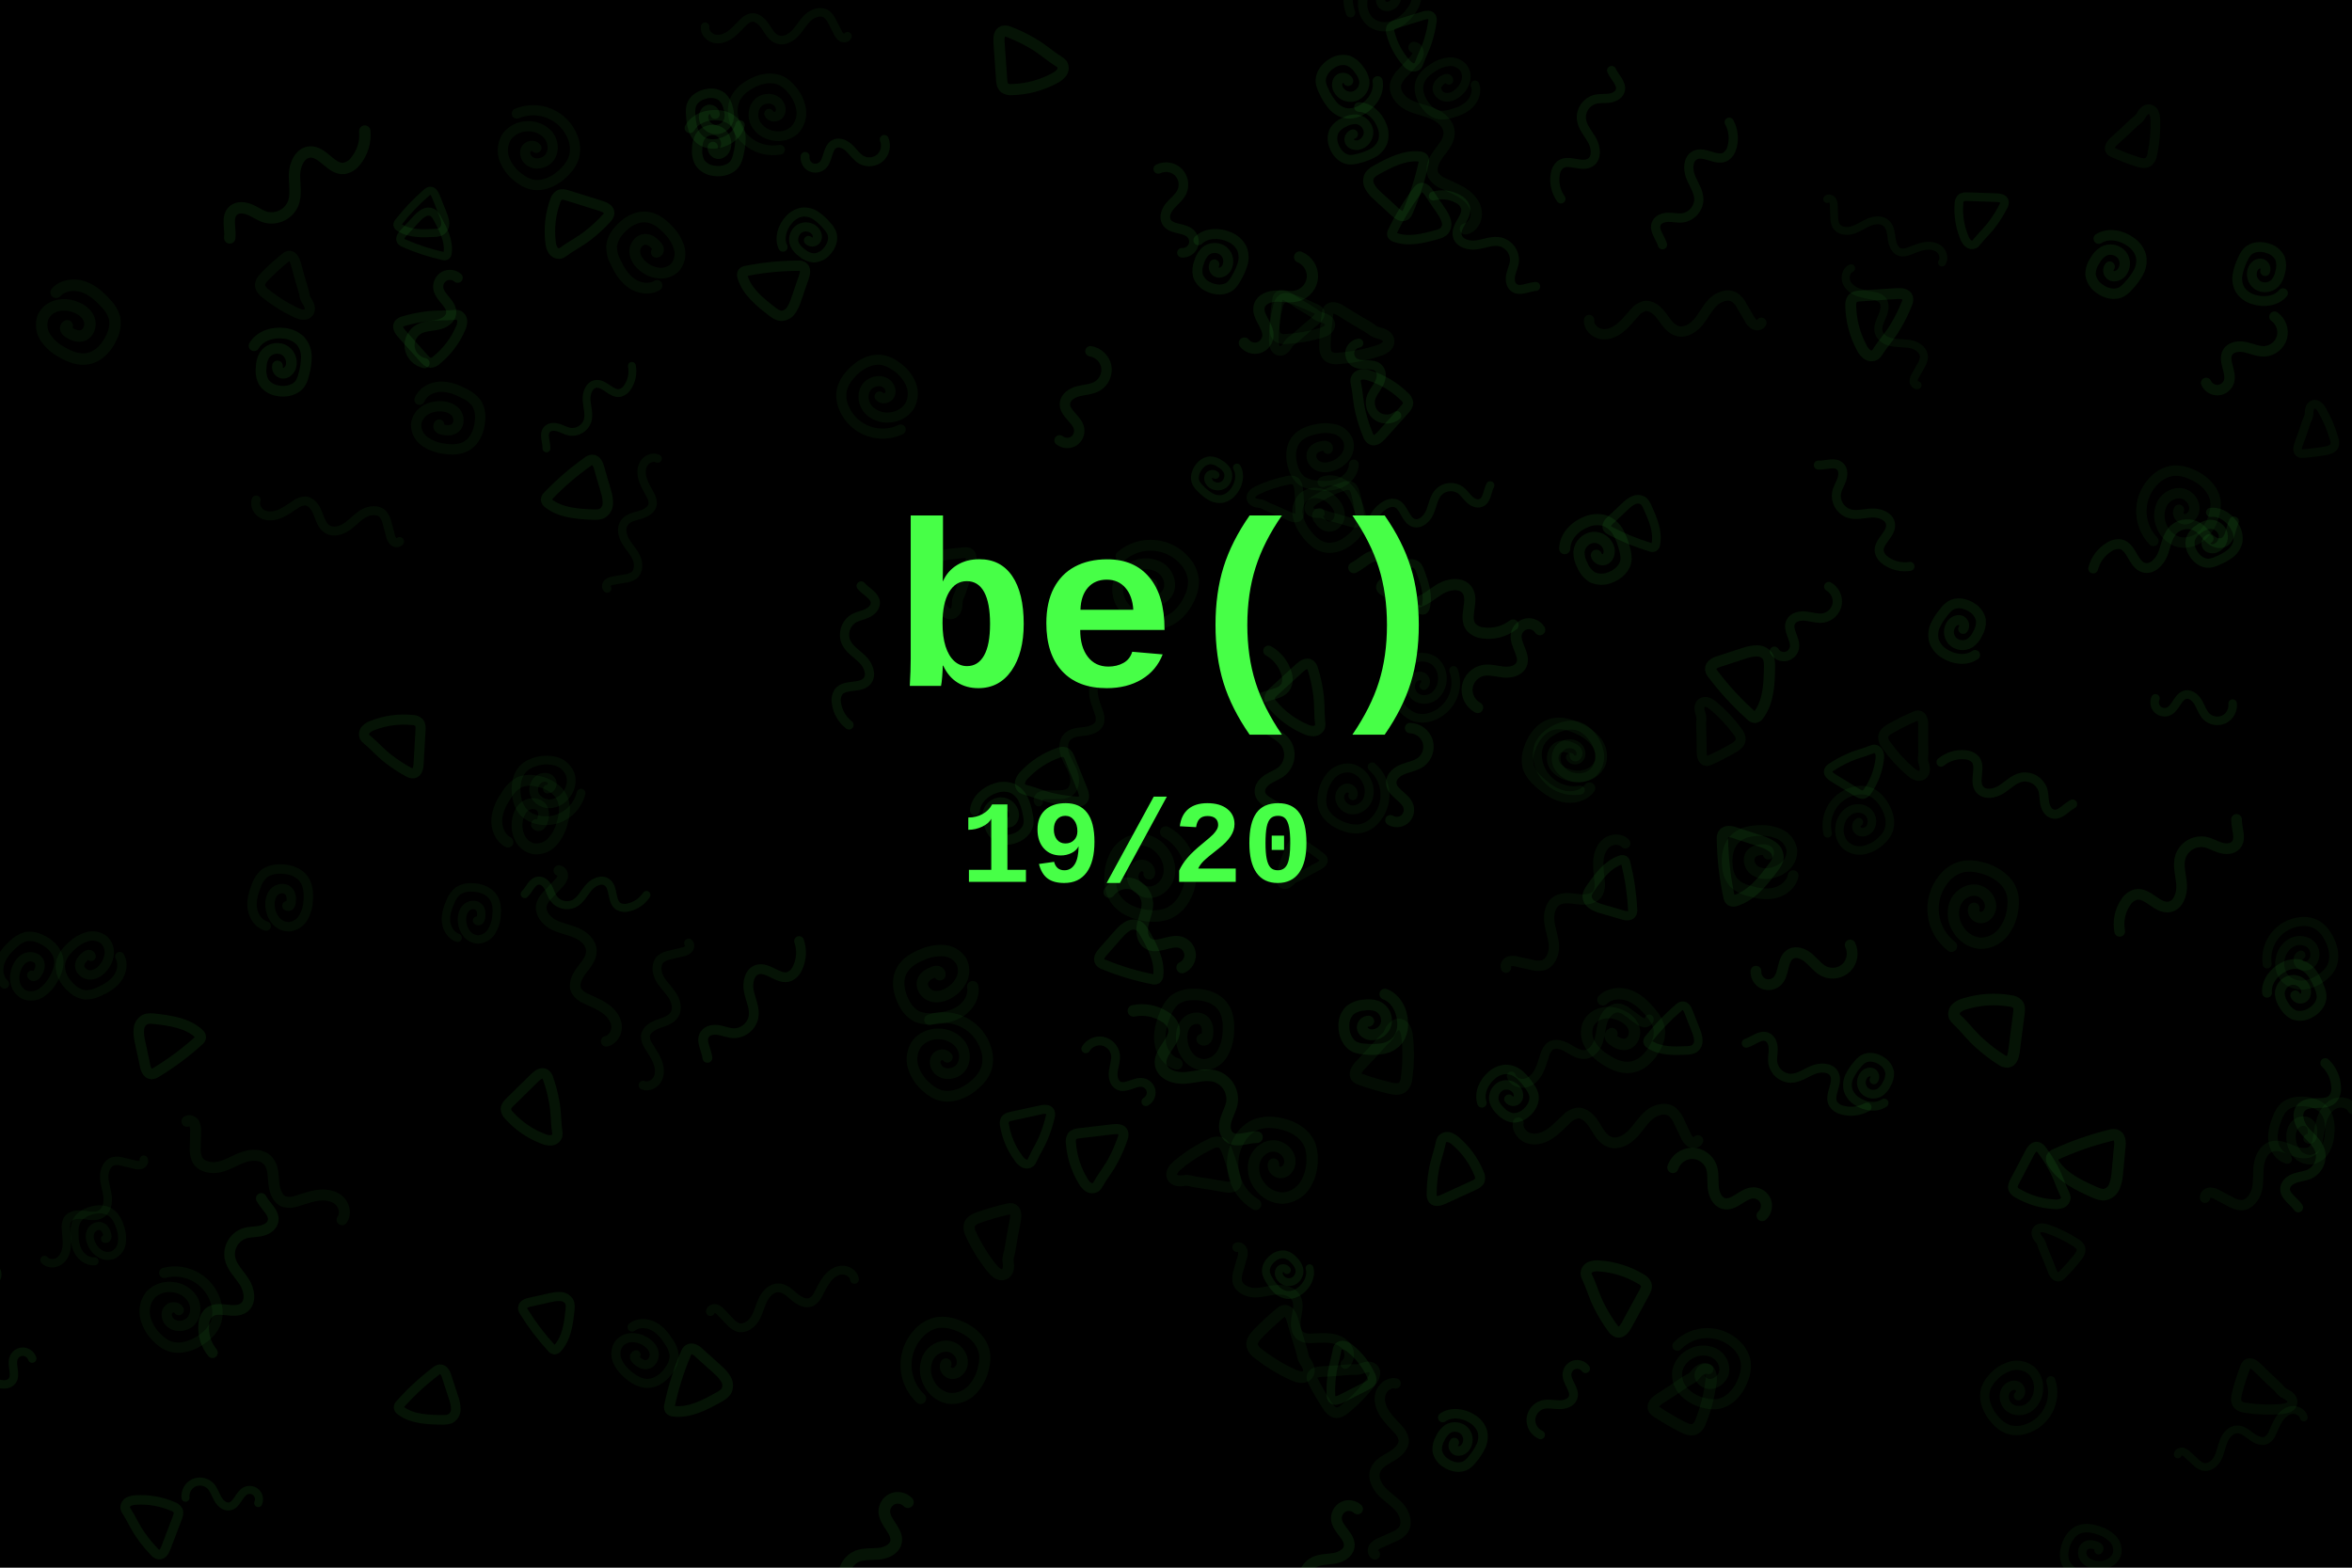
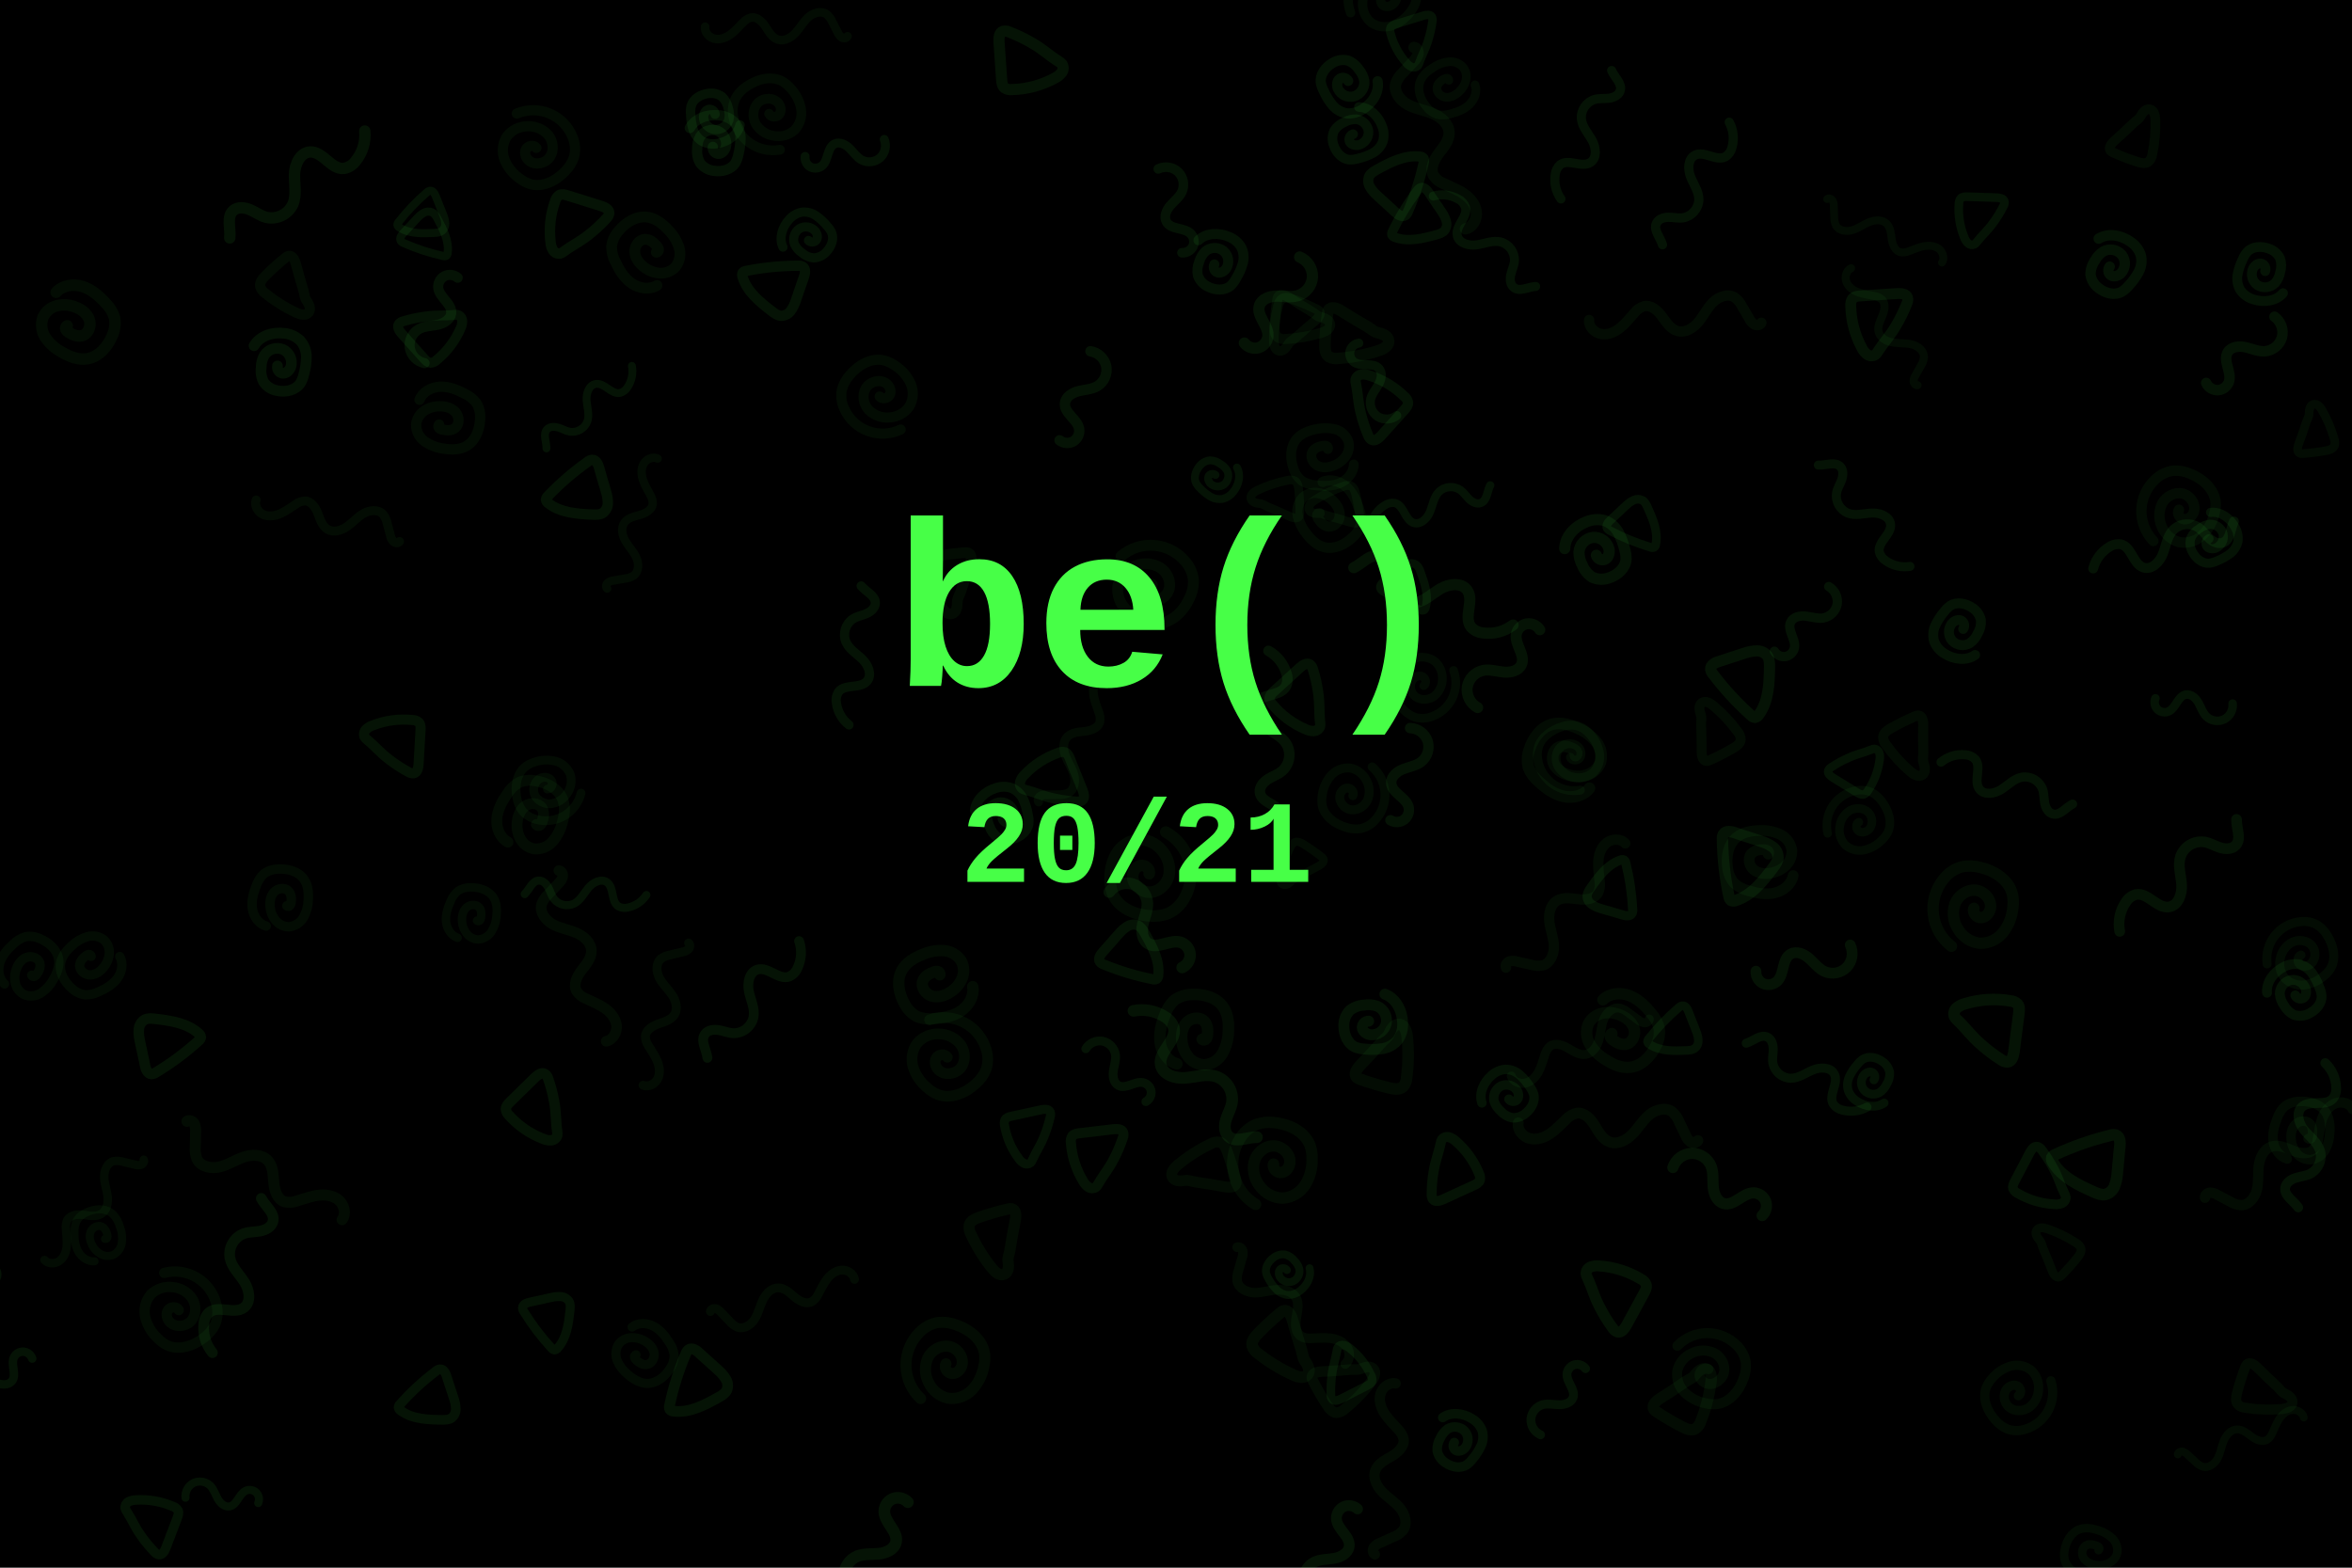
<svg xmlns="http://www.w3.org/2000/svg" xmlns:xlink="http://www.w3.org/1999/xlink" viewBox="0 0 1200 800">
  <style>
    :root { color: black; background-color: currentcolor; max-width: 100% }
    body { margin: 0 }
    path { fill: none; stroke: #47ff47; stroke-width: 5px; stroke-linecap: round; stroke-opacity: 0.05 }
    path:nth-child(odd) { stroke-opacity: 0.075 }
  </style>
  <rect width="100%" height="100%" fill="currentcolor" />
  <defs>
    <path id="t1" d="M7.76,10.89c-1.5,2.18-2.77,4.5-4.27,6.68-1.12,1.63-2.22,4-.86,5.41a4.34,4.34,0,0,0,2.25,1,130.06,130.06,0,0,0,24.85,3.36,2.65,2.65,0,0,0,2-.45,2.5,2.5,0,0,0,.51-2c-.43-7.43-5.32-13.76-10-19.55C21.15,4,20,2.67,18.4,2.18a5.71,5.71,0,0,0-5,1.19,16.87,16.87,0,0,0-3.43,4c-1.43,2.11-.79,1.36-2.23,3.47">
      <animate attributeName="opacity" repeatCount="indefinite" dur="20s" values="1;1;1;0;0;0;0;0;1" />
      <animateTransform attributeName="transform" type="rotate" repeatCount="indefinite" dur="80s" from="360 150 150" to="0 150 150" />
    </path>
    <path id="c1" d="M12.36,11.18a1.16,1.16,0,0,0-1.63-.11,3,3,0,0,0-.87,1.58c-.61,2.11-.78,4.58.55,6.32,1.71,2.23,5.36,2.21,7.57.46s3.15-4.69,3.26-7.5a13.18,13.18,0,0,0-1.89-7.67A9.12,9.12,0,0,0,12.85,0,9.93,9.93,0,0,0,4.51,3.82,20.08,20.08,0,0,0,.67,12.45c-.86,3.8-1.14,8,.63,11.44,2.31,4.55,7.64,6.85,12.72,7.3a13.12,13.12,0,0,0,7.81-1.32,15.12,15.12,0,0,0,5-5.68c2.11-3.59,3.87-7.56,3.88-11.73S28.64,3.9,24.84,2.21">
      <animate attributeName="opacity" repeatCount="indefinite" dur="20s" values="0;1;1;1;0;0;0;0;0" />
      <animateTransform attributeName="transform" type="rotate" repeatCount="indefinite" dur="80s" from="360 150 150" to="0 150 150" />
    </path>
    <path id="l1" d="M2.07,10.63a6,6,0,0,0,2.89,6A6,6,0,0,0,11.59,16c3.64-3.14,2.84-10.08,7.21-12.06,2.83-1.29,6.15.49,8.31,2.72s3.86,5,6.55,6.59a9.31,9.31,0,0,0,10.47-1A9.31,9.31,0,0,0,46.62,2">
      <animate attributeName="opacity" repeatCount="indefinite" dur="20s" values="0;0;1;1;1;0;0;0;0" />
      <animateTransform attributeName="transform" type="rotate" repeatCount="indefinite" dur="80s" from="360 150 150" to="0 150 150" />
    </path>
    <path id="t2" d="M23.42,19c-1.93-6-2.36-7.18-4.09-13.2-.54-1.88-1.82-4.21-3.71-3.74a3.78,3.78,0,0,0-1.45.88,120.75,120.75,0,0,0-9.68,9.15c-1.38,1.45-2.82,3.27-2.41,5.23a6.22,6.22,0,0,0,2.63,3.34,73,73,0,0,0,15.38,9.16c2,.87,4.64,1.5,6-.18s.26-4-1-5.75S24.06,21,23.42,19Z">
      <animate attributeName="opacity" repeatCount="indefinite" dur="20s" values="0;0;0;1;1;1;0;0;0" />
      <animateTransform attributeName="transform" type="rotate" repeatCount="indefinite" dur="80s" from="360 150 150" to="0 150 150" />
    </path>
    <path id="c2" d="M13.44,10.08a2.92,2.92,0,0,0-4.15-.66C7.93,10.56,8,12.75,8.79,14.32a6.86,6.86,0,0,0,8.38,3,7.23,7.23,0,0,0,4.17-8A11.85,11.85,0,0,0,18.15,4,11.42,11.42,0,0,0,12.33.14a9.79,9.79,0,0,0-7.4,2C1.72,4.41-.71,8.37.19,12.21a13.84,13.84,0,0,0,1.85,4,30.12,30.12,0,0,0,5,6.55A11.53,11.53,0,0,0,14.33,26,12.35,12.35,0,0,0,22,23.15c4.33-3.33,7.31-9,5.86-14.3">
      <animate attributeName="opacity" repeatCount="indefinite" dur="20s" values="0;0;0;0;1;1;1;0;0" />
      <animateTransform attributeName="transform" type="rotate" repeatCount="indefinite" dur="80s" from="360 150 150" to="0 150 150" />
    </path>
    <path id="l2" d="M85.7,8.9c.33-3.32-2.7-6.31-6-6.81s-6.62,1-9.21,3.12S65.89,10,63.64,12.49a9.41,9.41,0,0,1-4.58,3.19c-3.47.78-6.65-2.08-8.76-4.94s-4.2-6.21-7.64-7.11c-3.79-1-7.67,1.51-10.15,4.54s-4.16,6.7-6.93,9.47S18.31,22.12,15,20.06a12.07,12.07,0,0,1-3.69-4.46L7.93,9.85A7.14,7.14,0,0,0,5.39,6.91C4.22,6.3,2.5,6.56,2,7.78">
      <animate attributeName="opacity" repeatCount="indefinite" dur="20s" values="0;0;0;0;0;1;1;1;0" />
      <animateTransform attributeName="transform" type="rotate" repeatCount="indefinite" dur="80s" from="360 150 150" to="0 150 150" />
    </path>
    <path id="t3" d="M16.58,2.36A68.52,68.52,0,0,0,5.33,2.14,4.14,4.14,0,0,0,2.7,3C1.38,4.23,2.18,6.42,3,8l8.1,14.87c.65,1.2,1.43,2.5,2.75,2.87a4.89,4.89,0,0,0,3.37-.69A42.36,42.36,0,0,0,32.45,12.46a8.56,8.56,0,0,0,1.79-3.54,3.37,3.37,0,0,0-1.38-3.5A5,5,0,0,0,31,4.92C25.13,4.1,22.51,2.9,16.58,2.36Z">
      <animate attributeName="opacity" repeatCount="indefinite" dur="20s" values="1;0;0;0;0;0;1;1;1" />
      <animateTransform attributeName="transform" type="rotate" repeatCount="indefinite" dur="80s" from="360 150 150" to="0 150 150" />
    </path>
    <path id="c3" d="M16.66,19.31c0-2.1-2.84-3.38-4.68-2.35s-2.46,3.52-1.85,5.54c1.12,3.7,5.8,5.64,9.41,4.27s5.81-5.44,5.52-9.3a12.82,12.82,0,0,0-6-9.46A12.7,12.7,0,0,0,8,6.38,12.65,12.65,0,0,0,.54,15.12a20.73,20.73,0,0,0,.75,11.75,17.2,17.2,0,0,0,2.43,4.92c3.94,5.26,11.55,6.36,18,5a17.51,17.51,0,0,0,7.55-3.24,15.27,15.27,0,0,0,4.9-8.16A20.76,20.76,0,0,0,18.61,0">
      <animate attributeName="opacity" repeatCount="indefinite" dur="20s" values="1;0;0;0;0;0;0;1;1" />
      <animateTransform attributeName="transform" type="rotate" repeatCount="indefinite" dur="80s" from="360 150 150" to="0 150 150" />
    </path>
    <path id="l3" d="M2,19.86c2.37-3.51,2.92-9.08,7-10,2.51-.58,5,1.1,6.65,3.1s2.78,4.4,4.69,6.14a10.34,10.34,0,0,0,13.12.34c3.4-2.8,4.55-7.42,6.65-11.29S46.72.68,50.74,2.48c5.2,2.33,4.63,11.25,9.95,13.29a8.22,8.22,0,0,0,6.09-.56,18.15,18.15,0,0,0,9.57-9.86">
      <animate attributeName="opacity" repeatCount="indefinite" dur="20s" values="1;1;0;0;0;0;0;0;1" />
      <animateTransform attributeName="transform" type="rotate" repeatCount="indefinite" dur="80s" from="360 150 150" to="0 150 150" />
    </path>
  </defs>
  <use xlink:href="#t1" transform="translate(417.85 158.91) rotate(166.6) scale(1.05)" />
  <use xlink:href="#t1" transform="translate(0.38 439.03) rotate(131.04) scale(1.11)" />
  <use xlink:href="#t1" transform="translate(243.46 711.08) rotate(129.56) scale(0.98)" />
  <use xlink:href="#t1" transform="translate(692.98 108.37) rotate(280.11) scale(1.04)" />
  <use xlink:href="#t1" transform="translate(279.86 650.75) rotate(45.12) scale(0.92)" />
  <use xlink:href="#t1" transform="translate(562.22 467.06) rotate(9.05) scale(1.03)" />
  <use xlink:href="#t1" transform="translate(904.37 416.17) rotate(75.78) scale(1.16)" />
  <use xlink:href="#t1" transform="translate(1094.59 602) rotate(153.02) scale(1.18)" />
  <use xlink:href="#t1" transform="translate(235.85 106.64) rotate(125.86) scale(0.82)" />
  <use xlink:href="#t1" transform="translate(887.18 319.43) rotate(39.67) scale(1.14)" />
  <use xlink:href="#t1" transform="translate(708.49 281.46) rotate(18.84) scale(0.84)" />
  <use xlink:href="#t1" transform="translate(376.51 690.13) rotate(99.76) scale(1.09)" />
  <use xlink:href="#t1" transform="translate(4.09 544.66) rotate(104.86) scale(1.17)" />
  <use xlink:href="#t1" transform="translate(322.2 248.69) rotate(131.48) scale(1.06)" />
  <use xlink:href="#t1" transform="translate(205.82 103.84) rotate(10.42) scale(0.83)" />
  <use xlink:href="#t1" transform="translate(58.09 532.47) rotate(315.64) scale(1.07)" />
  <use xlink:href="#t1" transform="translate(746.01 102.32) rotate(113.62) scale(0.96)" />
  <use xlink:href="#t1" transform="translate(812.58 474.55) rotate(253.89) scale(0.94)" />
  <use xlink:href="#t1" transform="translate(875.75 523.17) rotate(126.21) scale(0.87)" />
  <use xlink:href="#t1" transform="translate(822.82 249.43) rotate(14.52) scale(0.88)" />
  <use xlink:href="#c1" transform="translate(1191.1 589.93) rotate(171.31) scale(0.97)" />
  <use xlink:href="#c1" transform="translate(286.49 434.15) rotate(184.1) scale(1.11)" />
  <use xlink:href="#c1" transform="translate(805.18 536.23) rotate(290.8) scale(1.16)" />
  <use xlink:href="#c1" transform="translate(43.28 472.53) rotate(36.09) scale(0.95)" />
  <use xlink:href="#c1" transform="translate(159.71 471.07) rotate(171.32) scale(0.96)" />
  <use xlink:href="#c1" transform="translate(24.09 511.38) rotate(197.93) scale(0.95)" />
  <use xlink:href="#c1" transform="translate(66.9 635.25) rotate(150.69) scale(0.82)" />
  <use xlink:href="#c1" transform="translate(738.6 26.34) rotate(45.41) scale(0.88)" />
  <use xlink:href="#c1" transform="translate(629.6 541.18) rotate(171.55) scale(1.17)" />
  <use xlink:href="#c1" transform="translate(1081.37 781.51) rotate(96.01) scale(0.86)" />
  <use xlink:href="#c1" transform="translate(910.88 419.93) rotate(76.46) scale(1.09)" />
  <use xlink:href="#c1" transform="translate(352.7 124.53) rotate(124.56) scale(1.1)" />
  <use xlink:href="#c1" transform="translate(309.96 696.74) rotate(297.6) scale(0.93)" />
  <use xlink:href="#c1" transform="translate(682.76 213.36) rotate(66.32) scale(1)" />
  <use xlink:href="#c1" transform="translate(819.82 374.18) rotate(102.49) scale(1.18)" />
  <use xlink:href="#c1" transform="translate(17.48 176.14) rotate(287.42) scale(1.17)" />
  <use xlink:href="#c1" transform="translate(212.9 230.15) rotate(267.43) scale(1.05)" />
  <use xlink:href="#c1" transform="translate(254.94 478.3) rotate(174.22) scale(0.86)" />
  <use xlink:href="#c1" transform="translate(482.11 478.29) rotate(55.56) scale(1.16)" />
  <use xlink:href="#c1" transform="translate(656.02 263.84) rotate(311.3) scale(1.04)" />
  <use xlink:href="#l1" transform="translate(593.95 502.62) rotate(236.96) scale(1.18)" />
  <use xlink:href="#l1" transform="translate(893.2 631.2) rotate(219.28) scale(1.14)" />
  <use xlink:href="#l1" transform="translate(702.09 170.47) rotate(73.31) scale(0.92)" />
  <use xlink:href="#l1" transform="translate(1117.52 187.1) rotate(326.86) scale(1.07)" />
  <use xlink:href="#l1" transform="translate(474.66 772.49) rotate(128.37) scale(1.19)" />
  <use xlink:href="#l1" transform="translate(897.41 325.71) rotate(321.01) scale(0.95)" />
  <use xlink:href="#l1" transform="translate(795.11 328.94) rotate(139.56) scale(1.12)" />
  <use xlink:href="#l1" transform="translate(529.74 220.94) rotate(300.1) scale(1.06)" />
  <use xlink:href="#l1" transform="translate(22.07 700.72) rotate(153.83) scale(0.86)" />
  <use xlink:href="#l1" transform="translate(1100.34 346.96) rotate(14.86) scale(0.87)" />
  <use xlink:href="#l1" transform="translate(817.03 703.9) rotate(135.19) scale(0.9)" />
  <use xlink:href="#l1" transform="translate(698.18 416.19) rotate(292.98) scale(1.06)" />
  <use xlink:href="#l1" transform="translate(131.11 775.89) rotate(195.16) scale(0.82)" />
  <use xlink:href="#l1" transform="translate(578.19 569.51) rotate(232.34) scale(0.9)" />
  <use xlink:href="#l1" transform="translate(624.4 168.35) rotate(313.68) scale(1.15)" />
  <use xlink:href="#l1" transform="translate(408.69 70.18) rotate(358.83) scale(0.91)" />
  <use xlink:href="#l1" transform="translate(592.84 131.89) rotate(265.18) scale(0.98)" />
  <use xlink:href="#l1" transform="translate(243.92 145.75) rotate(122.15) scale(1.03)" />
  <use xlink:href="#l1" transform="translate(703.58 774.74) rotate(124.34) scale(1.1)" />
  <use xlink:href="#l1" transform="translate(892.7 484.14) rotate(355.42) scale(1.1)" />
  <use xlink:href="#t2" transform="translate(481.58 270.36) rotate(35.97) scale(1.09)" />
  <use xlink:href="#t2" transform="translate(1081.68 91.79) rotate(244.33) scale(0.99)" />
  <use xlink:href="#t2" transform="translate(638.78 160.15) rotate(319.24) scale(1.02)" />
  <use xlink:href="#t2" transform="translate(846.51 737.05) rotate(253.73) scale(1.15)" />
  <use xlink:href="#t2" transform="translate(640.42 589.33) rotate(116.48) scale(1.11)" />
  <use xlink:href="#t2" transform="translate(885.29 394.75) rotate(196.19) scale(1.01)" />
  <use xlink:href="#t2" transform="translate(501.51 606.56) rotate(27.41) scale(1.14)" />
  <use xlink:href="#t2" transform="translate(636.6 666.3) rotate(0.52) scale(1.18)" />
  <use xlink:href="#t2" transform="translate(1183.42 240.94) rotate(216.36) scale(0.88)" />
  <use xlink:href="#t2" transform="translate(1064.83 652.31) rotate(175.16) scale(0.9)" />
  <use xlink:href="#t2" transform="translate(662.66 168.51) rotate(318.27) scale(1.17)" />
  <use xlink:href="#t2" transform="translate(673.37 254) rotate(130.85) scale(0.89)" />
  <use xlink:href="#t2" transform="translate(963.95 358.39) rotate(17) scale(1.03)" />
  <use xlink:href="#t2" transform="translate(1131.28 702.17) rotate(331.02) scale(1.03)" />
  <use xlink:href="#t2" transform="translate(668.73 143.91) rotate(66.29) scale(0.98)" />
  <use xlink:href="#t2" transform="translate(674.33 425.25) rotate(78.57) scale(0.83)" />
  <use xlink:href="#t2" transform="translate(703.07 254.89) rotate(123.24) scale(0.9)" />
  <use xlink:href="#t2" transform="translate(699.37 566.97) rotate(239.89) scale(1.18)" />
  <use xlink:href="#t2" transform="translate(663.25 718.8) rotate(283.33) scale(1.08)" />
  <use xlink:href="#t2" transform="translate(130.98 128.1) rotate(1.3) scale(1.04)" />
  <use xlink:href="#c2" transform="translate(520.6 431.87) rotate(200.58) scale(1.01)" />
  <use xlink:href="#c2" transform="translate(358 43.67) rotate(28.14) scale(0.96)" />
  <use xlink:href="#c2" transform="translate(1006.59 304.73) rotate(70.18) scale(1.01)" />
  <use xlink:href="#c2" transform="translate(1182.53 520.21) rotate(190.09) scale(1)" />
  <use xlink:href="#c2" transform="translate(674.93 29.48) rotate(5.58) scale(1.04)" />
  <use xlink:href="#c2" transform="translate(960.69 536.85) rotate(71.07) scale(0.89)" />
  <use xlink:href="#c2" transform="translate(645.86 640.06) rotate(0.06) scale(0.8)" />
  <use xlink:href="#c2" transform="translate(143.95 204.9) rotate(225.64) scale(1.09)" />
  <use xlink:href="#c2" transform="translate(607.74 237.23) rotate(345.68) scale(0.8)" />
  <use xlink:href="#c2" transform="translate(617.08 151.88) rotate(241.48) scale(1.02)" />
  <use xlink:href="#c2" transform="translate(1070.19 152.76) rotate(253.43) scale(1.06)" />
  <use xlink:href="#c2" transform="translate(825.82 298.78) rotate(196.78) scale(1.14)" />
  <use xlink:href="#c2" transform="translate(737.22 751.71) rotate(250.1) scale(0.97)" />
  <use xlink:href="#c2" transform="translate(366.41 92.39) rotate(224.27) scale(1.05)" />
  <use xlink:href="#c2" transform="translate(1156.5 121.58) rotate(55.87) scale(1)" />
  <use xlink:href="#c2" transform="translate(1115.95 285.93) rotate(278.35) scale(0.93)" />
  <use xlink:href="#c2" transform="translate(426.41 129.78) rotate(170.08) scale(0.93)" />
  <use xlink:href="#c2" transform="translate(677.06 78.17) rotate(287.03) scale(0.98)" />
  <use xlink:href="#c2" transform="translate(783.23 569.92) rotate(177.04) scale(0.96)" />
  <use xlink:href="#c2" transform="translate(680.51 526.66) rotate(305.79) scale(1.11)" />
  <use xlink:href="#l2" transform="translate(79.35 595.22) rotate(133.93) scale(0.86)" />
  <use xlink:href="#l2" transform="translate(98.01 563.63) rotate(31.61) scale(1.12)" />
  <use xlink:href="#l2" transform="translate(900.74 172.88) rotate(180.15) scale(1.05)" />
  <use xlink:href="#l2" transform="translate(635.3 629.88) rotate(46.44) scale(0.97)" />
  <use xlink:href="#l2" transform="translate(203.74 283.64) rotate(195.38) scale(0.91)" />
  <use xlink:href="#l2" transform="translate(729.33 19.42) rotate(73.41) scale(1.15)" />
  <use xlink:href="#l2" transform="translate(1107.77 736.7) rotate(342.9) scale(0.8)" />
  <use xlink:href="#l2" transform="translate(433.79 25.35) rotate(183.09) scale(0.87)" />
  <use xlink:href="#l2" transform="translate(358.63 481.58) rotate(106.99) scale(0.91)" />
  <use xlink:href="#l2" transform="translate(302.98 299.63) rotate(290.46) scale(0.85)" />
  <use xlink:href="#l2" transform="translate(693.13 794.44) rotate(276.15) scale(1.05)" />
  <use xlink:href="#l2" transform="translate(523.03 407.41) rotate(299.59) scale(0.89)" />
  <use xlink:href="#l2" transform="translate(1118.92 605.41) rotate(328.21) scale(1.05)" />
  <use xlink:href="#l2" transform="translate(359.07 662.89) rotate(346.65) scale(0.9)" />
  <use xlink:href="#l2" transform="translate(973.66 201.2) rotate(239.61) scale(0.82)" />
  <use xlink:href="#l2" transform="translate(933.75 95.33) rotate(28.19) scale(0.8)" />
  <use xlink:href="#l2" transform="translate(867.73 590.75) rotate(184.87) scale(1.1)" />
  <use xlink:href="#l2" transform="translate(760.95 489.77) rotate(313.06) scale(1.05)" />
  <use xlink:href="#l2" transform="translate(845.92 525.81) rotate(156.79) scale(0.91)" />
  <use xlink:href="#l2" transform="translate(292.6 439.82) rotate(73.75) scale(1.08)" />
  <use xlink:href="#t3" transform="translate(824.07 684.12) rotate(237.15) scale(1.12)" />
  <use xlink:href="#t3" transform="translate(80.6 797.23) rotate(229.42) scale(0.97)" />
  <use xlink:href="#t3" transform="translate(1026.14 102.15) rotate(120.44) scale(0.88)" />
  <use xlink:href="#t3" transform="translate(977.53 150.51) rotate(114.88) scale(1.11)" />
  <use xlink:href="#t3" transform="translate(929.48 392.18) rotate(330.09) scale(0.86)" />
  <use xlink:href="#t3" transform="translate(677.01 716.34) rotate(271.62) scale(0.88)" />
  <use xlink:href="#t3" transform="translate(670.72 335.56) rotate(76.14) scale(1.06)" />
  <use xlink:href="#t3" transform="translate(727.88 614.57) rotate(273.91) scale(1.02)" />
  <use xlink:href="#t3" transform="translate(697.75 228.14) rotate(250.56) scale(1.05)" />
  <use xlink:href="#t3" transform="translate(554.51 411.88) rotate(186.67) scale(1.03)" />
  <use xlink:href="#t3" transform="translate(1040.54 581.32) rotate(56.28) scale(0.98)" />
  <use xlink:href="#t3" transform="translate(280.31 544.42) rotate(74.12) scale(1.06)" />
  <use xlink:href="#t3" transform="translate(576.94 576.44) rotate(111.87) scale(1.03)" />
  <use xlink:href="#t3" transform="translate(211.83 398.69) rotate(211.86) scale(1.03)" />
  <use xlink:href="#t3" transform="translate(1024.83 546.63) rotate(215.89) scale(1.18)" />
  <use xlink:href="#t3" transform="translate(733.52 6.81) rotate(101.41) scale(0.86)" />
  <use xlink:href="#t3" transform="translate(315.13 109.09) rotate(135.96) scale(1.07)" />
  <use xlink:href="#t3" transform="translate(510.37 11.58) rotate(24.57) scale(1.14)" />
  <use xlink:href="#t3" transform="translate(539.11 565.72) rotate(106.3) scale(0.92)" />
  <use xlink:href="#t3" transform="translate(200.11 163.05) rotate(346.72) scale(1.01)" />
  <use xlink:href="#c3" transform="translate(66.39 658.47) rotate(332.87) scale(1.05)" />
  <use xlink:href="#c3" transform="translate(698.8 21.28) rotate(236.66) scale(0.95)" />
  <use xlink:href="#c3" transform="translate(821.75 396.73) rotate(157.33) scale(0.9)" />
  <use xlink:href="#c3" transform="translate(247.91 69.17) rotate(324.53) scale(1.04)" />
  <use xlink:href="#c3" transform="translate(414.98 69.31) rotate(157.33) scale(0.99)" />
  <use xlink:href="#c3" transform="translate(573.65 418.59) rotate(15.86) scale(1.18)" />
  <use xlink:href="#c3" transform="translate(456.92 530.88) rotate(328.92) scale(1.09)" />
  <use xlink:href="#c3" transform="translate(845.98 703.04) rotate(301.15) scale(1.02)" />
  <use xlink:href="#c3" transform="translate(1115.11 286.97) rotate(213.52) scale(1.06)" />
  <use xlink:href="#c3" transform="translate(732.71 328.35) rotate(57.09) scale(0.88)" />
  <use xlink:href="#c3" transform="translate(661.14 621.34) rotate(198.18) scale(1.16)" />
  <use xlink:href="#c3" transform="translate(1037.47 689.57) rotate(59.47) scale(0.94)" />
  <use xlink:href="#c3" transform="translate(1015.23 491.96) rotate(204.87) scale(1.16)" />
  <use xlink:href="#c3" transform="translate(1162.64 507.94) rotate(249.64) scale(0.92)" />
  <use xlink:href="#c3" transform="translate(296.77 388.18) rotate(91.08) scale(0.89)" />
  <use xlink:href="#c3" transform="translate(939.47 439.87) rotate(244.43) scale(0.87)" />
  <use xlink:href="#c3" transform="translate(487.84 724.31) rotate(210.37) scale(1.13)" />
  <use xlink:href="#c3" transform="translate(474.59 207.33) rotate(141.76) scale(1.03)" />
  <use xlink:href="#c3" transform="translate(685.13 383.38) rotate(28.08) scale(0.91)" />
  <use xlink:href="#c3" transform="translate(559.68 300.45) rotate(306.47) scale(1.11)" />
  <use xlink:href="#l3" transform="translate(700.37 269.07) rotate(30.86) scale(1.14)" />
  <use xlink:href="#l3" transform="translate(1154.64 435.18) rotate(147.26) scale(1.09)" />
  <use xlink:href="#l3" transform="translate(622.86 595.28) rotate(236.71) scale(1.19)" />
  <use xlink:href="#l3" transform="translate(9.76 647.61) rotate(114.65) scale(0.89)" />
  <use xlink:href="#l3" transform="translate(900.99 516.99) rotate(38.93) scale(0.92)" />
  <use xlink:href="#l3" transform="translate(153.36 620) rotate(118.61) scale(1.09)" />
  <use xlink:href="#l3" transform="translate(763.89 264.06) rotate(173.46) scale(0.84)" />
  <use xlink:href="#l3" transform="translate(1144.34 285.52) rotate(172.54) scale(1)" />
  <use xlink:href="#l3" transform="translate(268.82 216.36) rotate(327.02) scale(0.8)" />
  <use xlink:href="#l3" transform="translate(346.43 526.1) rotate(319.17) scale(1)" />
  <use xlink:href="#l3" transform="translate(631.11 412.43) rotate(277.31) scale(1.07)" />
  <use xlink:href="#l3" transform="translate(1153.57 610.79) rotate(291.61) scale(0.99)" />
  <use xlink:href="#l3" transform="translate(1050.19 427.41) rotate(208.73) scale(0.93)" />
  <use xlink:href="#l3" transform="translate(770.13 158.76) rotate(232.5) scale(0.92)" />
  <use xlink:href="#l3" transform="translate(104.58 102.01) rotate(332.68) scale(1.16)" />
  <use xlink:href="#l3" transform="translate(832.63 114.44) rotate(309.61) scale(0.94)" />
  <use xlink:href="#l3" transform="translate(942.42 226.33) rotate(58.91) scale(0.92)" />
  <use xlink:href="#l3" transform="translate(457.83 302.36) rotate(106.05) scale(0.94)" />
  <use xlink:href="#l3" transform="translate(838.82 44.35) rotate(122.57) scale(0.93)" />
  <use xlink:href="#l3" transform="translate(269.32 439.98) rotate(11.46) scale(0.82)" />
  <text x="600" y="350" font-family="courier new, courier, monospace" font-weight="bold" font-size="120" fill="#47ff47" text-anchor="middle" alignment-baseline="middle">be()
  </text>
-   <text x="580" y="450" font-family="courier new, courier, monospace" font-weight="bold" font-size="60" fill="#47ff47" text-anchor="middle" alignment-baseline="middle">19/20</text>
+   <text x="580" y="450" font-family="courier new, courier, monospace" font-weight="bold" font-size="60" fill="#47ff47" text-anchor="middle" alignment-baseline="middle">20/21</text>
</svg>
